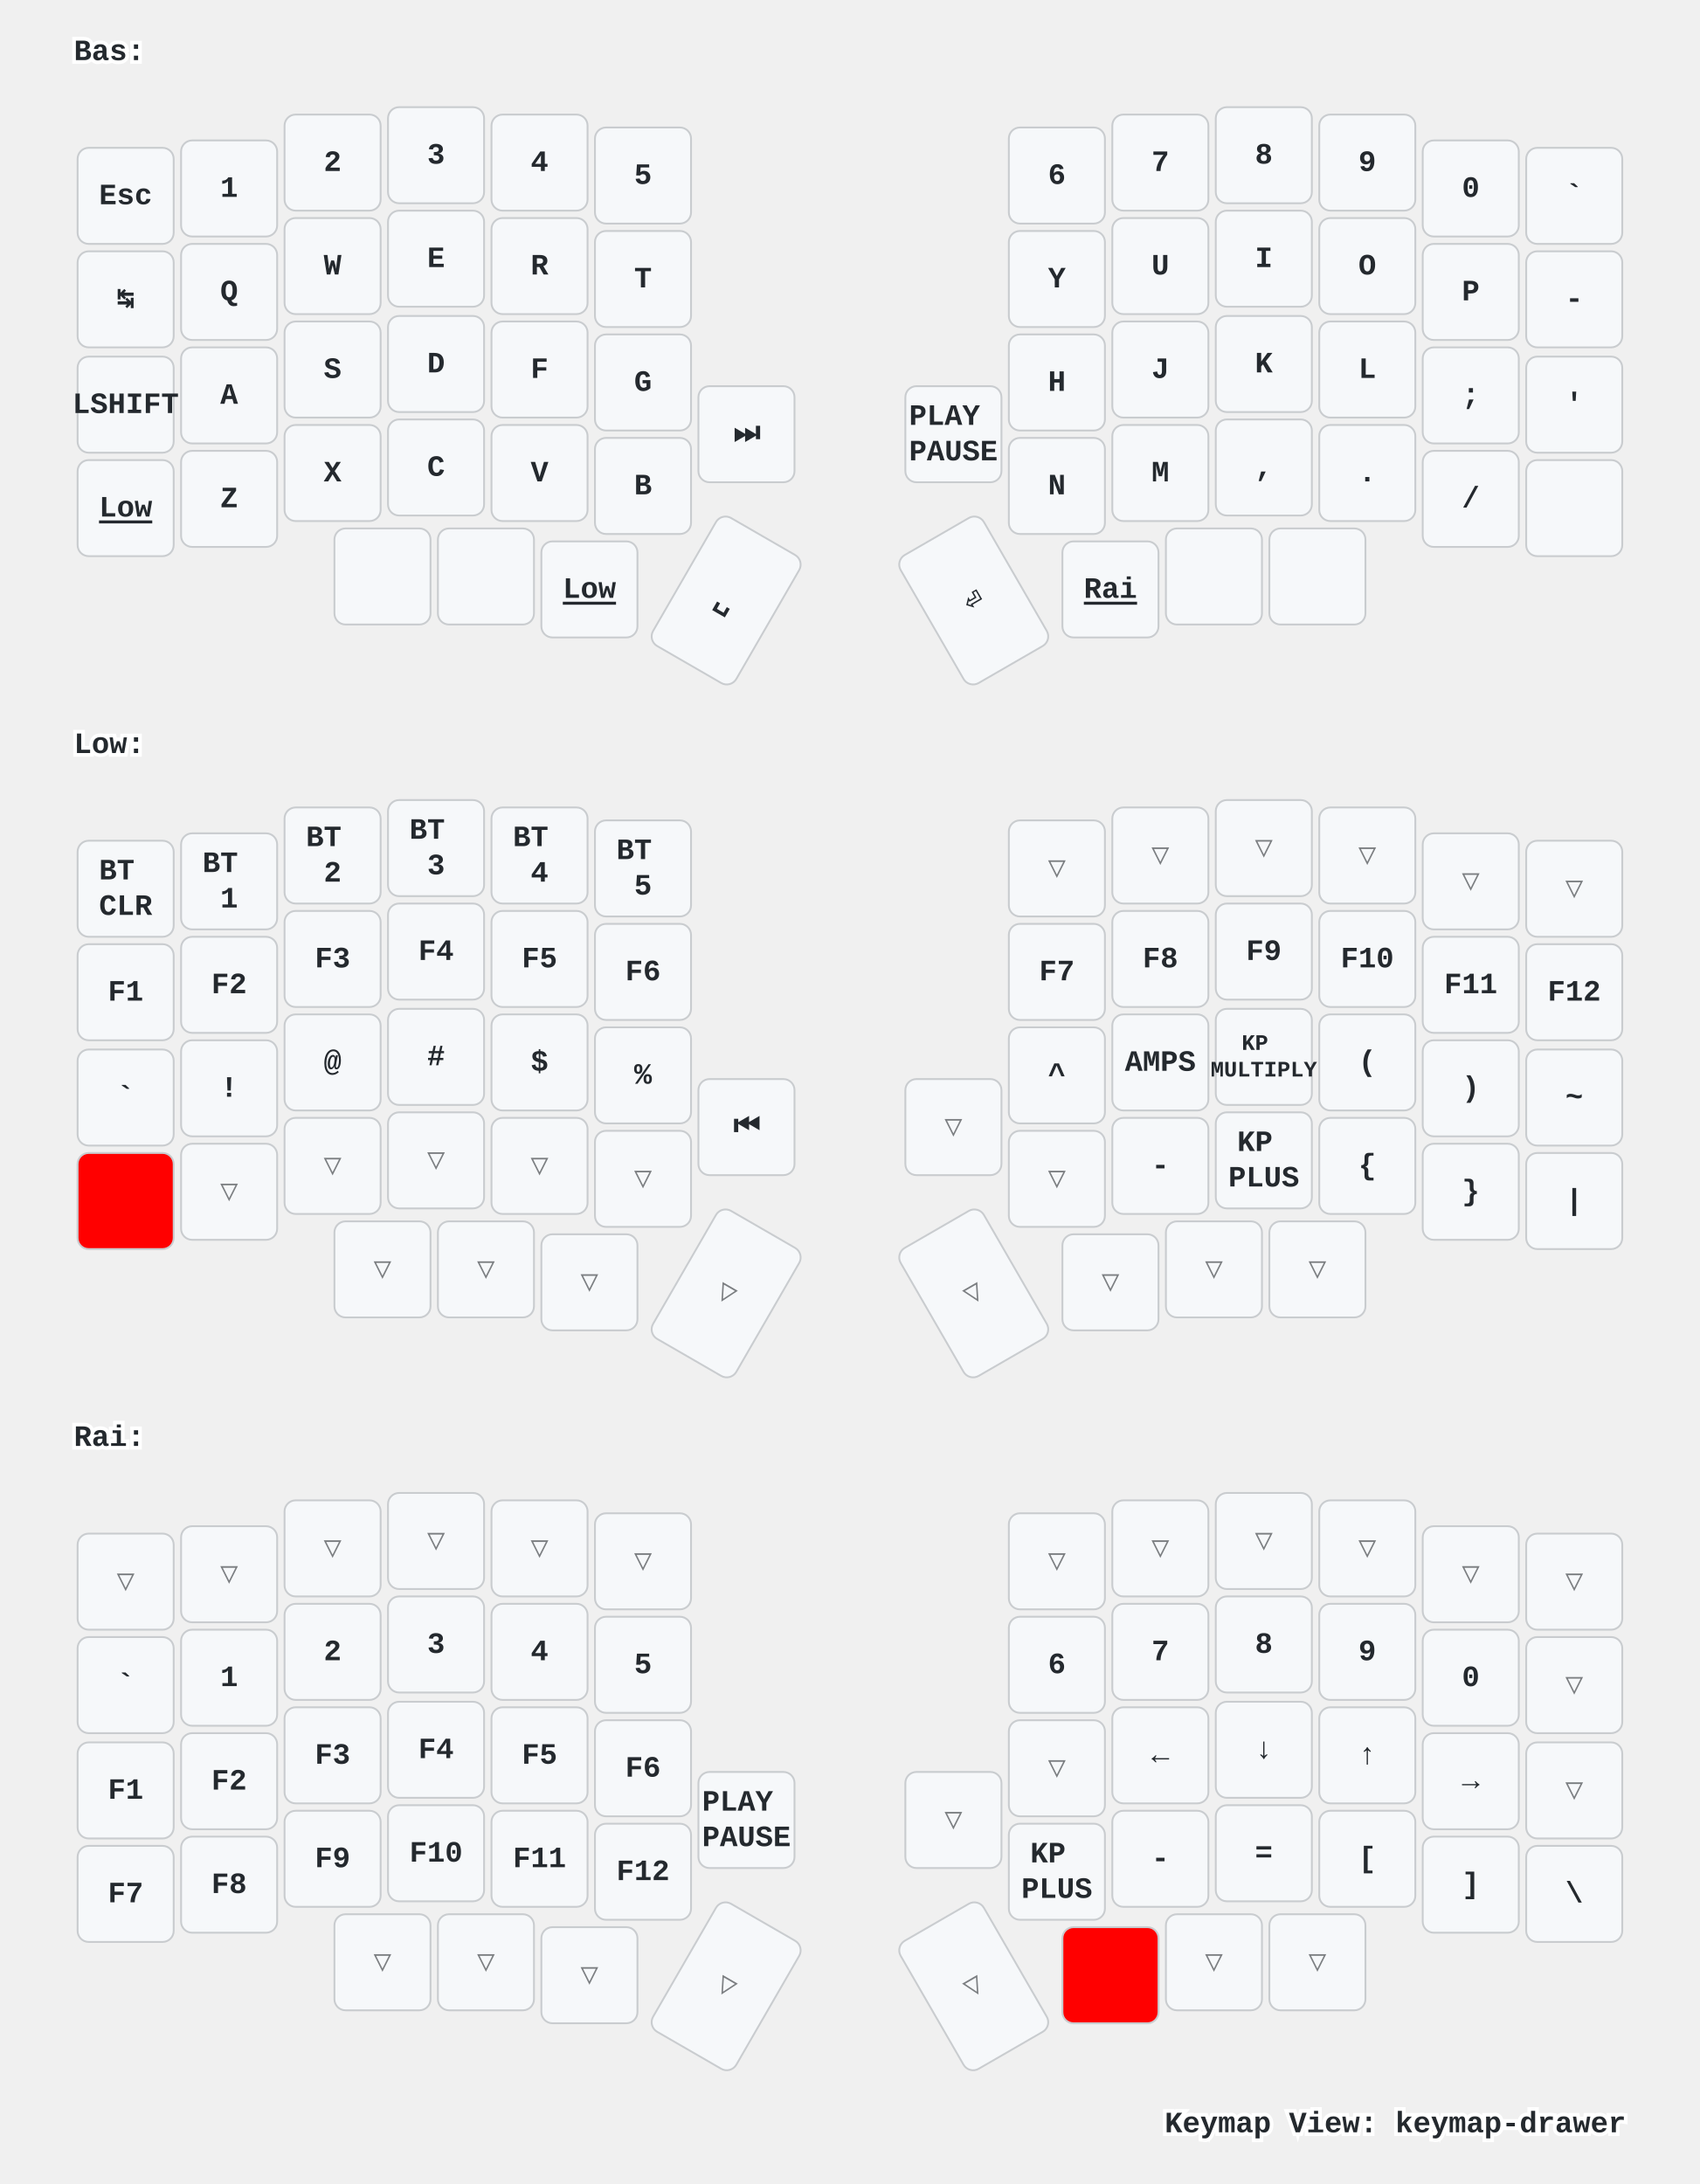
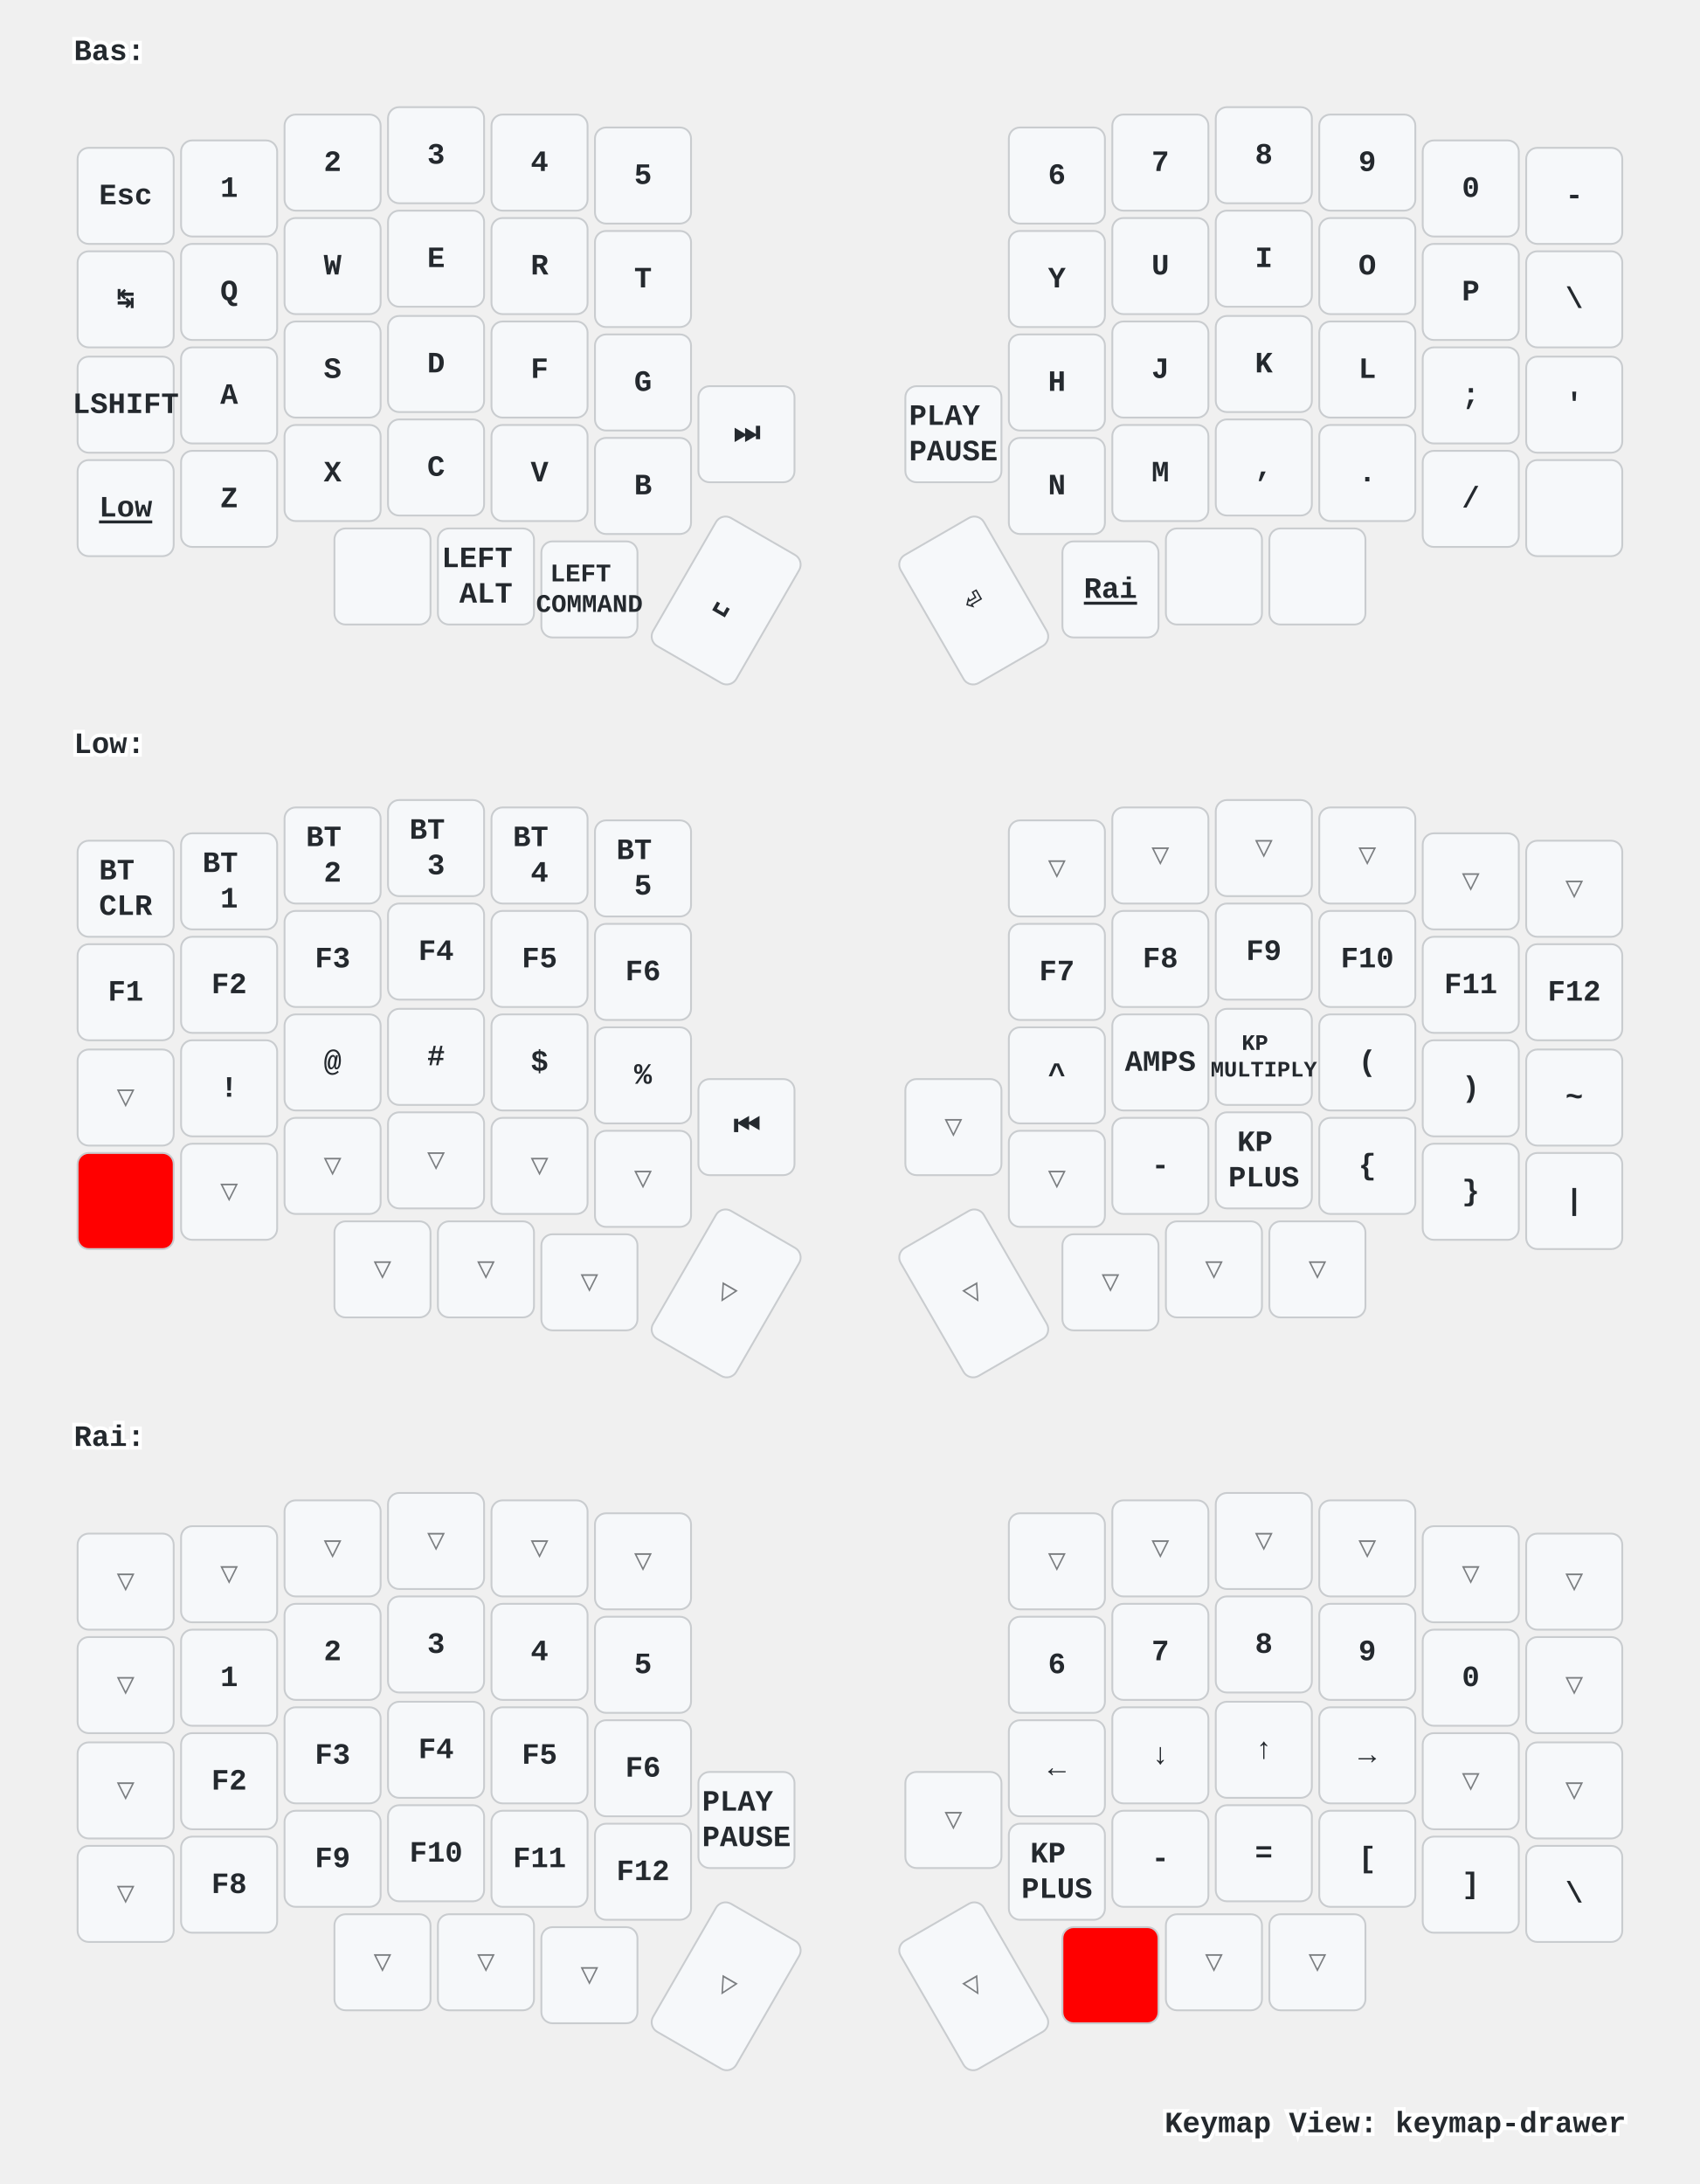
<svg xmlns="http://www.w3.org/2000/svg" xmlns:xlink="http://www.w3.org/1999/xlink" width="920" height="1182" viewBox="0 0 920 1182" class="keymap">
  <defs>/* start glyphs */
- <svg id="mdi:apple-keyboard-command">
-       <svg id="mdi-apple-keyboard-command" viewBox="0 0 24 24">
-         <path d="M6,2A4,4 0 0,1 10,6V8H14V6A4,4 0 0,1 18,2A4,4 0 0,1 22,6A4,4 0 0,1 18,10H16V14H18A4,4 0 0,1 22,18A4,4 0 0,1 18,22A4,4 0 0,1 14,18V16H10V18A4,4 0 0,1 6,22A4,4 0 0,1 2,18A4,4 0 0,1 6,14H8V10H6A4,4 0 0,1 2,6A4,4 0 0,1 6,2M16,18A2,2 0 0,0 18,20A2,2 0 0,0 20,18A2,2 0 0,0 18,16H16V18M14,10H10V14H14V10M6,16A2,2 0 0,0 4,18A2,2 0 0,0 6,20A2,2 0 0,0 8,18V16H6M8,6A2,2 0 0,0 6,4A2,2 0 0,0 4,6A2,2 0 0,0 6,8H8V6M18,8A2,2 0 0,0 20,6A2,2 0 0,0 18,4A2,2 0 0,0 16,6V8H18Z" />
-       </svg>
-     </svg>
-     <svg id="mdi:apple-keyboard-option">
-       <svg id="mdi-apple-keyboard-option" viewBox="0 0 24 24">
-         <path d="M3,4H9.11L16.15,18H21V20H14.88L7.84,6H3V4M14,4H21V6H14V4Z" />
+ <svg id="mdi:apple-keyboard-control">
+       <svg id="mdi-apple-keyboard-control" viewBox="0 0 24 24">
+         <path d="M19.78,11.78L18.36,13.19L12,6.83L5.64,13.19L4.22,11.78L12,4L19.78,11.78Z" />
      </svg>
    </svg>
    <svg id="mdi:apple-keyboard-shift">
      <svg id="mdi-apple-keyboard-shift" viewBox="0 0 24 24">
        <path d="M15,18V12H17.17L12,6.83L6.83,12H9V18H15M12,4L22,14H17V20H7V14H2L12,4Z" />
      </svg>
    </svg>
    <svg id="mdi:backspace-outline">
      <svg id="mdi-backspace-outline" viewBox="0 0 24 24">
        <path d="M19,15.59L17.59,17L14,13.41L10.41,17L9,15.59L12.59,12L9,8.41L10.41,7L14,10.59L17.59,7L19,8.41L15.41,12L19,15.59M22,3A2,2 0 0,1 24,5V19A2,2 0 0,1 22,21H7C6.31,21 5.77,20.64 5.41,20.11L0,12L5.41,3.88C5.77,3.35 6.31,3 7,3H22M22,5H7L2.28,12L7,19H22V5Z" />
      </svg>
    </svg>
  </defs>/* end glyphs */
<style>/* inherit to force styles through use tags */
svg path {
    fill: inherit;
}

/* font and background color specifications */
svg.keymap {
    font-family: SFMono-Regular,Consolas,Liberation Mono,Menlo,monospace;
    font-size: 14px;
    font-kerning: normal;
    text-rendering: optimizeLegibility;
    fill: #24292e;
}

/* default key styling */
rect.key {
    fill: #f6f8fa;
}

rect.key, rect.combo {
    stroke: #c9cccf;
    stroke-width: 1;
}

/* default key side styling, only used is draw_key_sides is set */
rect.side {
    filter: brightness(90%);
}

/* color accent for combo boxes */
rect.combo, rect.combo-separate {
    fill: #cdf;
}

/* color accent for held keys */
rect.held, rect.combo.held {
    fill: #fdd;
}

/* color accent for ghost (optional) keys */
rect.ghost, rect.combo.ghost {
    stroke-dasharray: 4, 4;
    stroke-width: 2;
}

text {
    text-anchor: middle;
    dominant-baseline: middle;
}

/* styling for layer labels */
text.label {
    font-weight: bold;
    text-anchor: start;
    stroke: white;
    stroke-width: 4;
    paint-order: stroke;
}

/* styling for optional footer */
text.footer {
    text-anchor: end;
    dominant-baseline: auto;
    stroke: white;
    stroke-width: 4;
    paint-order: stroke;
}

/* styling for combo tap, and key non-tap label text */
text.combo, text.hold, text.shifted, text.left, text.right {
    font-size: 11px;
}

text.hold {
    text-anchor: middle;
    dominant-baseline: auto;
}

text.shifted {
    text-anchor: middle;
    dominant-baseline: hanging;
}

text.left {
    text-anchor: start;
}

text.right {
    text-anchor: end;
}

text.layer-activator {
    text-decoration: underline;
}

/* styling for hold/shifted label text in combo box */
text.combo.hold, text.combo.shifted, text.combo.left, text.combo.right {
    font-size: 8px;
}

/* lighter symbol for transparent keys */
text.trans {
    fill: #7b7e81;
}

/* styling for combo dendrons */
path.combo {
    stroke-width: 1;
    stroke: gray;
    fill: none;
}

/* Start Tabler Icons Cleanup */
/* cannot use height/width with glyphs */
.icon-tabler &gt; path {
    fill: inherit;
    stroke: inherit;
    stroke-width: 2;
}
/* hide tabler's default box */
.icon-tabler &gt; path[stroke="none"][fill="none"] {
    visibility: hidden;
}
/* End Tabler Icons Cleanup */

/* For default sytles, see https://github.com/caksoylar/keymap-drawer/blob/main/keymap_drawer/config.py#L85 */

svg.keymap {
  font-family: Ubuntu Mono, Inconsolata, Consolas, Liberation Mono, Menlo, monospace;
  font-size: 16px;
  font-weight: bold;
  text-rendering: optimizeLegibility;
}

/* Color accent for held keys
red = #f00
green = #0f0
blue = #00f
yellow = #ff0
cyan = #0ff
magenta = #f0f
white = #fff
black = #000
grey = #888
light grey = #ccc
#ffc
*/
rect.held, rect.combo.held {
    fill: #f00;
}

/* Technique borrowed and extended from https://github.com/englmaxi/zmk-config/blob/master/keymap-drawer/config.yaml */
.sym_sub_text.tap {
  translate: -5px 2px;
  font-size: 20px;
}
.sym_sub_text.shifted {
  translate: 10px 13px;
  font-size: 10px;
  opacity: 1.0;
}
.combo.sym_sub_text.tap {
  translate: -1px 1px;
}
.combo.sym_sub_text.shifted {
  translate: 7px 5px;
  font-size: 10px;
  opacity: 1.0;
}

/* Toggle */
.toggle.shifted {
  translate: -10px 12px;
}

.toggle.hold {
  translate: 13px -23px;
}

/* Variant for tap-dances */
.tap_dance.tap {
  translate: -7px 0px;
  font-size: 12px;
}
.tap_dance.shifted {
  translate: 7px 17px;
  font-size: 12px;
  opacity: 1.0;
}

/* Variant for symbol next to symbol */
.sym_by_sym.tap {
  translate: -6px 0px;
}
.sym_by_sym.shifted {
  translate: 10px 12px;
  opacity: 1.0;
}

.combo.sym_by_sym.tap {
  translate: -35px 0px;
}
.combo.sym_by_sym.shifted {
  translate: 35px 20px;
  opacity: 1.0;
}

.combo.sym_by_sym.hold {
  visibility: hidden;
}

/* hide hold box for combo sym_by_sym */
.combo.sym_by_sym.hold &gt; path[stroke="none"][fill="none"] {
  visibility: hidden;
}
</style>
  <g transform="translate(40, 0)" class="layer-Bas">
    <text x="0" y="28" class="label" id="Bas">Bas:</text>
    <g transform="translate(0, 56)">
      <g transform="translate(28, 50)" class="key keypos-0">
        <rect rx="6" ry="6" x="-26" y="-26" width="52" height="52" class="key" />
        <text x="0" y="0" class="key tap">Esc</text>
      </g>
      <g transform="translate(84, 46)" class="key keypos-1">
        <rect rx="6" ry="6" x="-26" y="-26" width="52" height="52" class="key" />
        <text x="0" y="0" class="key tap">1</text>
      </g>
      <g transform="translate(140, 32)" class="key keypos-2">
        <rect rx="6" ry="6" x="-26" y="-26" width="52" height="52" class="key" />
        <text x="0" y="0" class="key tap">2</text>
      </g>
      <g transform="translate(196, 28)" class="key keypos-3">
        <rect rx="6" ry="6" x="-26" y="-26" width="52" height="52" class="key" />
        <text x="0" y="0" class="key tap">3</text>
      </g>
      <g transform="translate(252, 32)" class="key keypos-4">
        <rect rx="6" ry="6" x="-26" y="-26" width="52" height="52" class="key" />
        <text x="0" y="0" class="key tap">4</text>
      </g>
      <g transform="translate(308, 39)" class="key keypos-5">
        <rect rx="6" ry="6" x="-26" y="-26" width="52" height="52" class="key" />
        <text x="0" y="0" class="key tap">5</text>
      </g>
      <g transform="translate(532, 39)" class="key keypos-6">
        <rect rx="6" ry="6" x="-26" y="-26" width="52" height="52" class="key" />
        <text x="0" y="0" class="key tap">6</text>
      </g>
      <g transform="translate(588, 32)" class="key keypos-7">
        <rect rx="6" ry="6" x="-26" y="-26" width="52" height="52" class="key" />
        <text x="0" y="0" class="key tap">7</text>
      </g>
      <g transform="translate(644, 28)" class="key keypos-8">
        <rect rx="6" ry="6" x="-26" y="-26" width="52" height="52" class="key" />
        <text x="0" y="0" class="key tap">8</text>
      </g>
      <g transform="translate(700, 32)" class="key keypos-9">
        <rect rx="6" ry="6" x="-26" y="-26" width="52" height="52" class="key" />
        <text x="0" y="0" class="key tap">9</text>
      </g>
      <g transform="translate(756, 46)" class="key keypos-10">
        <rect rx="6" ry="6" x="-26" y="-26" width="52" height="52" class="key" />
        <text x="0" y="0" class="key tap">0</text>
      </g>
      <g transform="translate(812, 50)" class="key keypos-11">
        <rect rx="6" ry="6" x="-26" y="-26" width="52" height="52" class="key" />
-         <text x="0" y="0" class="key tap">`</text>
+         <text x="0" y="0" class="key tap">-</text>
      </g>
      <g transform="translate(28, 106)" class="key keypos-12">
        <rect rx="6" ry="6" x="-26" y="-26" width="52" height="52" class="key" />
        <text x="0" y="0" class="key tap">↹</text>
      </g>
      <g transform="translate(84, 102)" class="key keypos-13">
        <rect rx="6" ry="6" x="-26" y="-26" width="52" height="52" class="key" />
        <text x="0" y="0" class="key tap">Q</text>
      </g>
      <g transform="translate(140, 88)" class="key keypos-14">
        <rect rx="6" ry="6" x="-26" y="-26" width="52" height="52" class="key" />
        <text x="0" y="0" class="key tap">W</text>
      </g>
      <g transform="translate(196, 84)" class="key keypos-15">
        <rect rx="6" ry="6" x="-26" y="-26" width="52" height="52" class="key" />
        <text x="0" y="0" class="key tap">E</text>
      </g>
      <g transform="translate(252, 88)" class="key keypos-16">
        <rect rx="6" ry="6" x="-26" y="-26" width="52" height="52" class="key" />
        <text x="0" y="0" class="key tap">R</text>
      </g>
      <g transform="translate(308, 95)" class="key keypos-17">
        <rect rx="6" ry="6" x="-26" y="-26" width="52" height="52" class="key" />
        <text x="0" y="0" class="key tap">T</text>
      </g>
      <g transform="translate(532, 95)" class="key keypos-18">
        <rect rx="6" ry="6" x="-26" y="-26" width="52" height="52" class="key" />
        <text x="0" y="0" class="key tap">Y</text>
      </g>
      <g transform="translate(588, 88)" class="key keypos-19">
        <rect rx="6" ry="6" x="-26" y="-26" width="52" height="52" class="key" />
        <text x="0" y="0" class="key tap">U</text>
      </g>
      <g transform="translate(644, 84)" class="key keypos-20">
        <rect rx="6" ry="6" x="-26" y="-26" width="52" height="52" class="key" />
        <text x="0" y="0" class="key tap">I</text>
      </g>
      <g transform="translate(700, 88)" class="key keypos-21">
        <rect rx="6" ry="6" x="-26" y="-26" width="52" height="52" class="key" />
        <text x="0" y="0" class="key tap">O</text>
      </g>
      <g transform="translate(756, 102)" class="key keypos-22">
        <rect rx="6" ry="6" x="-26" y="-26" width="52" height="52" class="key" />
        <text x="0" y="0" class="key tap">P</text>
      </g>
      <g transform="translate(812, 106)" class="key keypos-23">
        <rect rx="6" ry="6" x="-26" y="-26" width="52" height="52" class="key" />
-         <text x="0" y="0" class="key tap">-</text>
+         <text x="0" y="0" class="key tap">\</text>
      </g>
      <g transform="translate(28, 163)" class="key keypos-24">
        <rect rx="6" ry="6" x="-26" y="-26" width="52" height="52" class="key" />
        <text x="0" y="0" class="key tap">LSHIFT</text>
      </g>
      <g transform="translate(84, 158)" class="key keypos-25">
        <rect rx="6" ry="6" x="-26" y="-26" width="52" height="52" class="key" />
        <text x="0" y="0" class="key tap">A</text>
      </g>
      <g transform="translate(140, 144)" class="key keypos-26">
        <rect rx="6" ry="6" x="-26" y="-26" width="52" height="52" class="key" />
        <text x="0" y="0" class="key tap">S</text>
      </g>
      <g transform="translate(196, 141)" class="key keypos-27">
        <rect rx="6" ry="6" x="-26" y="-26" width="52" height="52" class="key" />
        <text x="0" y="0" class="key tap">D</text>
      </g>
      <g transform="translate(252, 144)" class="key keypos-28">
        <rect rx="6" ry="6" x="-26" y="-26" width="52" height="52" class="key" />
        <text x="0" y="0" class="key tap">F</text>
      </g>
      <g transform="translate(308, 151)" class="key keypos-29">
        <rect rx="6" ry="6" x="-26" y="-26" width="52" height="52" class="key" />
        <text x="0" y="0" class="key tap">G</text>
      </g>
      <g transform="translate(532, 151)" class="key keypos-30">
        <rect rx="6" ry="6" x="-26" y="-26" width="52" height="52" class="key" />
        <text x="0" y="0" class="key tap">H</text>
      </g>
      <g transform="translate(588, 144)" class="key keypos-31">
        <rect rx="6" ry="6" x="-26" y="-26" width="52" height="52" class="key" />
        <text x="0" y="0" class="key tap">J</text>
      </g>
      <g transform="translate(644, 141)" class="key keypos-32">
        <rect rx="6" ry="6" x="-26" y="-26" width="52" height="52" class="key" />
        <text x="0" y="0" class="key tap">K</text>
      </g>
      <g transform="translate(700, 144)" class="key keypos-33">
        <rect rx="6" ry="6" x="-26" y="-26" width="52" height="52" class="key" />
        <text x="0" y="0" class="key tap">L</text>
      </g>
      <g transform="translate(756, 158)" class="key keypos-34">
        <rect rx="6" ry="6" x="-26" y="-26" width="52" height="52" class="key" />
        <text x="0" y="0" class="key tap">;</text>
      </g>
      <g transform="translate(812, 163)" class="key keypos-35">
        <rect rx="6" ry="6" x="-26" y="-26" width="52" height="52" class="key" />
        <text x="0" y="0" class="key tap">'</text>
      </g>
      <g transform="translate(28, 219)" class="key keypos-36">
        <rect rx="6" ry="6" x="-26" y="-26" width="52" height="52" class="key" />
        <a href="#Low">
          <text x="0" y="0" class="key tap layer-activator">Low</text>
        </a>
      </g>
      <g transform="translate(84, 214)" class="key keypos-37">
        <rect rx="6" ry="6" x="-26" y="-26" width="52" height="52" class="key" />
        <text x="0" y="0" class="key tap">Z</text>
      </g>
      <g transform="translate(140, 200)" class="key keypos-38">
        <rect rx="6" ry="6" x="-26" y="-26" width="52" height="52" class="key" />
        <text x="0" y="0" class="key tap">X</text>
      </g>
      <g transform="translate(196, 197)" class="key keypos-39">
        <rect rx="6" ry="6" x="-26" y="-26" width="52" height="52" class="key" />
        <text x="0" y="0" class="key tap">C</text>
      </g>
      <g transform="translate(252, 200)" class="key keypos-40">
        <rect rx="6" ry="6" x="-26" y="-26" width="52" height="52" class="key" />
        <text x="0" y="0" class="key tap">V</text>
      </g>
      <g transform="translate(308, 207)" class="key keypos-41">
        <rect rx="6" ry="6" x="-26" y="-26" width="52" height="52" class="key" />
        <text x="0" y="0" class="key tap">B</text>
      </g>
      <g transform="translate(364, 179)" class="key keypos-42">
        <rect rx="6" ry="6" x="-26" y="-26" width="52" height="52" class="key" />
        <text x="0" y="0" class="key tap">⏭️</text>
      </g>
      <g transform="translate(476, 179)" class="key keypos-43">
        <rect rx="6" ry="6" x="-26" y="-26" width="52" height="52" class="key" />
        <text x="0" y="0" class="key tap">
          <tspan x="0" dy="-0.6em">PLAY</tspan>
          <tspan x="0" dy="1.2em">PAUSE</tspan>
        </text>
      </g>
      <g transform="translate(532, 207)" class="key keypos-44">
        <rect rx="6" ry="6" x="-26" y="-26" width="52" height="52" class="key" />
        <text x="0" y="0" class="key tap">N</text>
      </g>
      <g transform="translate(588, 200)" class="key keypos-45">
        <rect rx="6" ry="6" x="-26" y="-26" width="52" height="52" class="key" />
        <text x="0" y="0" class="key tap">M</text>
      </g>
      <g transform="translate(644, 197)" class="key keypos-46">
        <rect rx="6" ry="6" x="-26" y="-26" width="52" height="52" class="key" />
        <text x="0" y="0" class="key tap">,</text>
      </g>
      <g transform="translate(700, 200)" class="key keypos-47">
        <rect rx="6" ry="6" x="-26" y="-26" width="52" height="52" class="key" />
        <text x="0" y="0" class="key tap">.</text>
      </g>
      <g transform="translate(756, 214)" class="key keypos-48">
        <rect rx="6" ry="6" x="-26" y="-26" width="52" height="52" class="key" />
        <text x="0" y="0" class="key tap">/</text>
      </g>
      <g transform="translate(812, 219)" class="key keypos-49">
        <rect rx="6" ry="6" x="-26" y="-26" width="52" height="52" class="key" />
        <use href="#mdi:apple-keyboard-shift" xlink:href="#mdi:apple-keyboard-shift" x="-9" y="-9" height="18" width="18.0" class="key tap glyph mdi:apple-keyboard-shift" />
      </g>
      <g transform="translate(167, 256)" class="key keypos-50">
        <rect rx="6" ry="6" x="-26" y="-26" width="52" height="52" class="key" />
-         <use href="#mdi:apple-keyboard-option" xlink:href="#mdi:apple-keyboard-option" x="-9" y="-9" height="18" width="18.0" class="key tap glyph mdi:apple-keyboard-option" />
+         <use href="#mdi:apple-keyboard-control" xlink:href="#mdi:apple-keyboard-control" x="-9" y="-9" height="18" width="18.0" class="key tap glyph mdi:apple-keyboard-control" />
      </g>
      <g transform="translate(223, 256)" class="key keypos-51">
        <rect rx="6" ry="6" x="-26" y="-26" width="52" height="52" class="key" />
-         <use href="#mdi:apple-keyboard-command" xlink:href="#mdi:apple-keyboard-command" x="-9" y="-9" height="18" width="18.0" class="key tap glyph mdi:apple-keyboard-command" />
+         <text x="0" y="0" class="key tap">
+           <tspan x="0" dy="-0.6em">LEFT</tspan>
+           <tspan x="0" dy="1.2em">ALT</tspan>
+         </text>
      </g>
      <g transform="translate(279, 263)" class="key keypos-52">
        <rect rx="6" ry="6" x="-26" y="-26" width="52" height="52" class="key" />
-         <a href="#Low">
-           <text x="0" y="0" class="key tap layer-activator">Low</text>
-         </a>
+         <text x="0" y="0" class="key tap">
+           <tspan x="0" dy="-0.6em" style="font-size: 86%">LEFT</tspan>
+           <tspan x="0" dy="1.2em" style="font-size: 86%">COMMAND</tspan>
+         </text>
      </g>
      <g transform="translate(353, 269) rotate(30.0)" class="key keypos-53">
        <rect rx="6" ry="6" x="-26" y="-40" width="52" height="80" class="key" />
        <text x="0" y="0" class="key tap">␣</text>
      </g>
      <g transform="translate(487, 269) rotate(-30.0)" class="key keypos-54">
        <rect rx="6" ry="6" x="-26" y="-40" width="52" height="80" class="key" />
        <text x="0" y="0" class="key tap">⏎</text>
      </g>
      <g transform="translate(561, 263)" class="key keypos-55">
        <rect rx="6" ry="6" x="-26" y="-26" width="52" height="52" class="key" />
        <a href="#Rai">
          <text x="0" y="0" class="key tap layer-activator">Rai</text>
        </a>
      </g>
      <g transform="translate(617, 256)" class="key keypos-56">
        <rect rx="6" ry="6" x="-26" y="-26" width="52" height="52" class="key" />
        <use href="#mdi:backspace-outline" xlink:href="#mdi:backspace-outline" x="-9" y="-9" height="18" width="18.0" class="key tap glyph mdi:backspace-outline" />
      </g>
      <g transform="translate(673, 256)" class="key keypos-57">
        <rect rx="6" ry="6" x="-26" y="-26" width="52" height="52" class="key" />
-         <use href="#mdi:apple-keyboard-command" xlink:href="#mdi:apple-keyboard-command" x="-9" y="-9" height="18" width="18.0" class="key tap glyph mdi:apple-keyboard-command" />
+         <use href="#mdi:apple-keyboard-control" xlink:href="#mdi:apple-keyboard-control" x="-9" y="-9" height="18" width="18.0" class="key tap glyph mdi:apple-keyboard-control" />
      </g>
    </g>
  </g>
  <g transform="translate(40, 375)" class="layer-Low">
    <text x="0" y="28" class="label" id="Low">Low:</text>
    <g transform="translate(0, 56)">
      <g transform="translate(28, 50)" class="key keypos-0">
        <rect rx="6" ry="6" x="-26" y="-26" width="52" height="52" class="key" />
        <text x="0" y="0" class="key tap">
          <tspan x="0" dy="-0.6em">BT</tspan>
          <tspan x="0" dy="1.2em">CLR</tspan>
        </text>
      </g>
      <g transform="translate(84, 46)" class="key keypos-1">
        <rect rx="6" ry="6" x="-26" y="-26" width="52" height="52" class="key" />
        <text x="0" y="0" class="key tap">
          <tspan x="0" dy="-0.6em">BT</tspan>
          <tspan x="0" dy="1.2em">1</tspan>
        </text>
      </g>
      <g transform="translate(140, 32)" class="key keypos-2">
        <rect rx="6" ry="6" x="-26" y="-26" width="52" height="52" class="key" />
        <text x="0" y="0" class="key tap">
          <tspan x="0" dy="-0.6em">BT</tspan>
          <tspan x="0" dy="1.2em">2</tspan>
        </text>
      </g>
      <g transform="translate(196, 28)" class="key keypos-3">
        <rect rx="6" ry="6" x="-26" y="-26" width="52" height="52" class="key" />
        <text x="0" y="0" class="key tap">
          <tspan x="0" dy="-0.6em">BT</tspan>
          <tspan x="0" dy="1.2em">3</tspan>
        </text>
      </g>
      <g transform="translate(252, 32)" class="key keypos-4">
        <rect rx="6" ry="6" x="-26" y="-26" width="52" height="52" class="key" />
        <text x="0" y="0" class="key tap">
          <tspan x="0" dy="-0.6em">BT</tspan>
          <tspan x="0" dy="1.2em">4</tspan>
        </text>
      </g>
      <g transform="translate(308, 39)" class="key keypos-5">
        <rect rx="6" ry="6" x="-26" y="-26" width="52" height="52" class="key" />
        <text x="0" y="0" class="key tap">
          <tspan x="0" dy="-0.6em">BT</tspan>
          <tspan x="0" dy="1.2em">5</tspan>
        </text>
      </g>
      <g transform="translate(532, 39)" class="key trans keypos-6">
        <rect rx="6" ry="6" x="-26" y="-26" width="52" height="52" class="key trans" />
        <text x="0" y="0" class="key trans tap">▽</text>
      </g>
      <g transform="translate(588, 32)" class="key trans keypos-7">
        <rect rx="6" ry="6" x="-26" y="-26" width="52" height="52" class="key trans" />
        <text x="0" y="0" class="key trans tap">▽</text>
      </g>
      <g transform="translate(644, 28)" class="key trans keypos-8">
        <rect rx="6" ry="6" x="-26" y="-26" width="52" height="52" class="key trans" />
        <text x="0" y="0" class="key trans tap">▽</text>
      </g>
      <g transform="translate(700, 32)" class="key trans keypos-9">
        <rect rx="6" ry="6" x="-26" y="-26" width="52" height="52" class="key trans" />
        <text x="0" y="0" class="key trans tap">▽</text>
      </g>
      <g transform="translate(756, 46)" class="key trans keypos-10">
        <rect rx="6" ry="6" x="-26" y="-26" width="52" height="52" class="key trans" />
        <text x="0" y="0" class="key trans tap">▽</text>
      </g>
      <g transform="translate(812, 50)" class="key trans keypos-11">
        <rect rx="6" ry="6" x="-26" y="-26" width="52" height="52" class="key trans" />
        <text x="0" y="0" class="key trans tap">▽</text>
      </g>
      <g transform="translate(28, 106)" class="key keypos-12">
        <rect rx="6" ry="6" x="-26" y="-26" width="52" height="52" class="key" />
        <text x="0" y="0" class="key tap">F1</text>
      </g>
      <g transform="translate(84, 102)" class="key keypos-13">
        <rect rx="6" ry="6" x="-26" y="-26" width="52" height="52" class="key" />
        <text x="0" y="0" class="key tap">F2</text>
      </g>
      <g transform="translate(140, 88)" class="key keypos-14">
        <rect rx="6" ry="6" x="-26" y="-26" width="52" height="52" class="key" />
        <text x="0" y="0" class="key tap">F3</text>
      </g>
      <g transform="translate(196, 84)" class="key keypos-15">
        <rect rx="6" ry="6" x="-26" y="-26" width="52" height="52" class="key" />
        <text x="0" y="0" class="key tap">F4</text>
      </g>
      <g transform="translate(252, 88)" class="key keypos-16">
        <rect rx="6" ry="6" x="-26" y="-26" width="52" height="52" class="key" />
        <text x="0" y="0" class="key tap">F5</text>
      </g>
      <g transform="translate(308, 95)" class="key keypos-17">
        <rect rx="6" ry="6" x="-26" y="-26" width="52" height="52" class="key" />
        <text x="0" y="0" class="key tap">F6</text>
      </g>
      <g transform="translate(532, 95)" class="key keypos-18">
        <rect rx="6" ry="6" x="-26" y="-26" width="52" height="52" class="key" />
        <text x="0" y="0" class="key tap">F7</text>
      </g>
      <g transform="translate(588, 88)" class="key keypos-19">
        <rect rx="6" ry="6" x="-26" y="-26" width="52" height="52" class="key" />
        <text x="0" y="0" class="key tap">F8</text>
      </g>
      <g transform="translate(644, 84)" class="key keypos-20">
        <rect rx="6" ry="6" x="-26" y="-26" width="52" height="52" class="key" />
        <text x="0" y="0" class="key tap">F9</text>
      </g>
      <g transform="translate(700, 88)" class="key keypos-21">
        <rect rx="6" ry="6" x="-26" y="-26" width="52" height="52" class="key" />
        <text x="0" y="0" class="key tap">F10</text>
      </g>
      <g transform="translate(756, 102)" class="key keypos-22">
        <rect rx="6" ry="6" x="-26" y="-26" width="52" height="52" class="key" />
        <text x="0" y="0" class="key tap">F11</text>
      </g>
      <g transform="translate(812, 106)" class="key keypos-23">
        <rect rx="6" ry="6" x="-26" y="-26" width="52" height="52" class="key" />
        <text x="0" y="0" class="key tap">F12</text>
      </g>
-       <g transform="translate(28, 163)" class="key keypos-24">
-         <rect rx="6" ry="6" x="-26" y="-26" width="52" height="52" class="key" />
-         <text x="0" y="0" class="key tap">`</text>
+       <g transform="translate(28, 163)" class="key trans keypos-24">
+         <rect rx="6" ry="6" x="-26" y="-26" width="52" height="52" class="key trans" />
+         <text x="0" y="0" class="key trans tap">▽</text>
      </g>
      <g transform="translate(84, 158)" class="key keypos-25">
        <rect rx="6" ry="6" x="-26" y="-26" width="52" height="52" class="key" />
        <text x="0" y="0" class="key tap">!</text>
      </g>
      <g transform="translate(140, 144)" class="key keypos-26">
        <rect rx="6" ry="6" x="-26" y="-26" width="52" height="52" class="key" />
        <text x="0" y="0" class="key tap">@</text>
      </g>
      <g transform="translate(196, 141)" class="key keypos-27">
        <rect rx="6" ry="6" x="-26" y="-26" width="52" height="52" class="key" />
        <text x="0" y="0" class="key tap">#</text>
      </g>
      <g transform="translate(252, 144)" class="key keypos-28">
        <rect rx="6" ry="6" x="-26" y="-26" width="52" height="52" class="key" />
        <text x="0" y="0" class="key tap">$</text>
      </g>
      <g transform="translate(308, 151)" class="key keypos-29">
        <rect rx="6" ry="6" x="-26" y="-26" width="52" height="52" class="key" />
        <text x="0" y="0" class="key tap">%</text>
      </g>
      <g transform="translate(532, 151)" class="key keypos-30">
        <rect rx="6" ry="6" x="-26" y="-26" width="52" height="52" class="key" />
        <text x="0" y="0" class="key tap">^</text>
      </g>
      <g transform="translate(588, 144)" class="key keypos-31">
        <rect rx="6" ry="6" x="-26" y="-26" width="52" height="52" class="key" />
        <text x="0" y="0" class="key tap">AMPS</text>
      </g>
      <g transform="translate(644, 141)" class="key keypos-32">
        <rect rx="6" ry="6" x="-26" y="-26" width="52" height="52" class="key" />
        <text x="0" y="0" class="key tap">
          <tspan x="0" dy="-0.6em" style="font-size: 75%">KP</tspan>
          <tspan x="0" dy="1.2em" style="font-size: 75%">MULTIPLY</tspan>
        </text>
      </g>
      <g transform="translate(700, 144)" class="key keypos-33">
        <rect rx="6" ry="6" x="-26" y="-26" width="52" height="52" class="key" />
        <text x="0" y="0" class="key tap">(</text>
      </g>
      <g transform="translate(756, 158)" class="key keypos-34">
        <rect rx="6" ry="6" x="-26" y="-26" width="52" height="52" class="key" />
        <text x="0" y="0" class="key tap">)</text>
      </g>
      <g transform="translate(812, 163)" class="key keypos-35">
        <rect rx="6" ry="6" x="-26" y="-26" width="52" height="52" class="key" />
        <text x="0" y="0" class="key tap">~</text>
      </g>
      <g transform="translate(28, 219)" class="key held keypos-36">
        <rect rx="6" ry="6" x="-26" y="-26" width="52" height="52" class="key held" />
      </g>
      <g transform="translate(84, 214)" class="key trans keypos-37">
        <rect rx="6" ry="6" x="-26" y="-26" width="52" height="52" class="key trans" />
        <text x="0" y="0" class="key trans tap">▽</text>
      </g>
      <g transform="translate(140, 200)" class="key trans keypos-38">
        <rect rx="6" ry="6" x="-26" y="-26" width="52" height="52" class="key trans" />
        <text x="0" y="0" class="key trans tap">▽</text>
      </g>
      <g transform="translate(196, 197)" class="key trans keypos-39">
        <rect rx="6" ry="6" x="-26" y="-26" width="52" height="52" class="key trans" />
        <text x="0" y="0" class="key trans tap">▽</text>
      </g>
      <g transform="translate(252, 200)" class="key trans keypos-40">
        <rect rx="6" ry="6" x="-26" y="-26" width="52" height="52" class="key trans" />
        <text x="0" y="0" class="key trans tap">▽</text>
      </g>
      <g transform="translate(308, 207)" class="key trans keypos-41">
        <rect rx="6" ry="6" x="-26" y="-26" width="52" height="52" class="key trans" />
        <text x="0" y="0" class="key trans tap">▽</text>
      </g>
      <g transform="translate(364, 179)" class="key keypos-42">
        <rect rx="6" ry="6" x="-26" y="-26" width="52" height="52" class="key" />
        <text x="0" y="0" class="key tap">⏮️</text>
      </g>
      <g transform="translate(476, 179)" class="key trans keypos-43">
        <rect rx="6" ry="6" x="-26" y="-26" width="52" height="52" class="key trans" />
        <text x="0" y="0" class="key trans tap">▽</text>
      </g>
      <g transform="translate(532, 207)" class="key trans keypos-44">
        <rect rx="6" ry="6" x="-26" y="-26" width="52" height="52" class="key trans" />
        <text x="0" y="0" class="key trans tap">▽</text>
      </g>
      <g transform="translate(588, 200)" class="key keypos-45">
        <rect rx="6" ry="6" x="-26" y="-26" width="52" height="52" class="key" />
        <text x="0" y="0" class="key tap">-</text>
      </g>
      <g transform="translate(644, 197)" class="key keypos-46">
        <rect rx="6" ry="6" x="-26" y="-26" width="52" height="52" class="key" />
        <text x="0" y="0" class="key tap">
          <tspan x="0" dy="-0.6em">KP</tspan>
          <tspan x="0" dy="1.2em">PLUS</tspan>
        </text>
      </g>
      <g transform="translate(700, 200)" class="key keypos-47">
        <rect rx="6" ry="6" x="-26" y="-26" width="52" height="52" class="key" />
        <text x="0" y="0" class="key tap">{</text>
      </g>
      <g transform="translate(756, 214)" class="key keypos-48">
        <rect rx="6" ry="6" x="-26" y="-26" width="52" height="52" class="key" />
        <text x="0" y="0" class="key tap">}</text>
      </g>
      <g transform="translate(812, 219)" class="key keypos-49">
        <rect rx="6" ry="6" x="-26" y="-26" width="52" height="52" class="key" />
        <text x="0" y="0" class="key tap">|</text>
      </g>
      <g transform="translate(167, 256)" class="key trans keypos-50">
        <rect rx="6" ry="6" x="-26" y="-26" width="52" height="52" class="key trans" />
        <text x="0" y="0" class="key trans tap">▽</text>
      </g>
      <g transform="translate(223, 256)" class="key trans keypos-51">
        <rect rx="6" ry="6" x="-26" y="-26" width="52" height="52" class="key trans" />
        <text x="0" y="0" class="key trans tap">▽</text>
      </g>
      <g transform="translate(279, 263)" class="key trans keypos-52">
        <rect rx="6" ry="6" x="-26" y="-26" width="52" height="52" class="key trans" />
        <text x="0" y="0" class="key trans tap">▽</text>
      </g>
      <g transform="translate(353, 269) rotate(30.0)" class="key trans keypos-53">
        <rect rx="6" ry="6" x="-26" y="-40" width="52" height="80" class="key trans" />
        <text x="0" y="0" class="key trans tap">▽</text>
      </g>
      <g transform="translate(487, 269) rotate(-30.0)" class="key trans keypos-54">
        <rect rx="6" ry="6" x="-26" y="-40" width="52" height="80" class="key trans" />
        <text x="0" y="0" class="key trans tap">▽</text>
      </g>
      <g transform="translate(561, 263)" class="key trans keypos-55">
        <rect rx="6" ry="6" x="-26" y="-26" width="52" height="52" class="key trans" />
        <text x="0" y="0" class="key trans tap">▽</text>
      </g>
      <g transform="translate(617, 256)" class="key trans keypos-56">
        <rect rx="6" ry="6" x="-26" y="-26" width="52" height="52" class="key trans" />
        <text x="0" y="0" class="key trans tap">▽</text>
      </g>
      <g transform="translate(673, 256)" class="key trans keypos-57">
        <rect rx="6" ry="6" x="-26" y="-26" width="52" height="52" class="key trans" />
        <text x="0" y="0" class="key trans tap">▽</text>
      </g>
    </g>
  </g>
  <g transform="translate(40, 750)" class="layer-Rai">
    <text x="0" y="28" class="label" id="Rai">Rai:</text>
    <g transform="translate(0, 56)">
      <g transform="translate(28, 50)" class="key trans keypos-0">
        <rect rx="6" ry="6" x="-26" y="-26" width="52" height="52" class="key trans" />
        <text x="0" y="0" class="key trans tap">▽</text>
      </g>
      <g transform="translate(84, 46)" class="key trans keypos-1">
        <rect rx="6" ry="6" x="-26" y="-26" width="52" height="52" class="key trans" />
        <text x="0" y="0" class="key trans tap">▽</text>
      </g>
      <g transform="translate(140, 32)" class="key trans keypos-2">
        <rect rx="6" ry="6" x="-26" y="-26" width="52" height="52" class="key trans" />
        <text x="0" y="0" class="key trans tap">▽</text>
      </g>
      <g transform="translate(196, 28)" class="key trans keypos-3">
        <rect rx="6" ry="6" x="-26" y="-26" width="52" height="52" class="key trans" />
        <text x="0" y="0" class="key trans tap">▽</text>
      </g>
      <g transform="translate(252, 32)" class="key trans keypos-4">
        <rect rx="6" ry="6" x="-26" y="-26" width="52" height="52" class="key trans" />
        <text x="0" y="0" class="key trans tap">▽</text>
      </g>
      <g transform="translate(308, 39)" class="key trans keypos-5">
        <rect rx="6" ry="6" x="-26" y="-26" width="52" height="52" class="key trans" />
        <text x="0" y="0" class="key trans tap">▽</text>
      </g>
      <g transform="translate(532, 39)" class="key trans keypos-6">
        <rect rx="6" ry="6" x="-26" y="-26" width="52" height="52" class="key trans" />
        <text x="0" y="0" class="key trans tap">▽</text>
      </g>
      <g transform="translate(588, 32)" class="key trans keypos-7">
        <rect rx="6" ry="6" x="-26" y="-26" width="52" height="52" class="key trans" />
        <text x="0" y="0" class="key trans tap">▽</text>
      </g>
      <g transform="translate(644, 28)" class="key trans keypos-8">
        <rect rx="6" ry="6" x="-26" y="-26" width="52" height="52" class="key trans" />
        <text x="0" y="0" class="key trans tap">▽</text>
      </g>
      <g transform="translate(700, 32)" class="key trans keypos-9">
        <rect rx="6" ry="6" x="-26" y="-26" width="52" height="52" class="key trans" />
        <text x="0" y="0" class="key trans tap">▽</text>
      </g>
      <g transform="translate(756, 46)" class="key trans keypos-10">
        <rect rx="6" ry="6" x="-26" y="-26" width="52" height="52" class="key trans" />
        <text x="0" y="0" class="key trans tap">▽</text>
      </g>
      <g transform="translate(812, 50)" class="key trans keypos-11">
        <rect rx="6" ry="6" x="-26" y="-26" width="52" height="52" class="key trans" />
        <text x="0" y="0" class="key trans tap">▽</text>
      </g>
-       <g transform="translate(28, 106)" class="key keypos-12">
-         <rect rx="6" ry="6" x="-26" y="-26" width="52" height="52" class="key" />
-         <text x="0" y="0" class="key tap">`</text>
+       <g transform="translate(28, 106)" class="key trans keypos-12">
+         <rect rx="6" ry="6" x="-26" y="-26" width="52" height="52" class="key trans" />
+         <text x="0" y="0" class="key trans tap">▽</text>
      </g>
      <g transform="translate(84, 102)" class="key keypos-13">
        <rect rx="6" ry="6" x="-26" y="-26" width="52" height="52" class="key" />
        <text x="0" y="0" class="key tap">1</text>
      </g>
      <g transform="translate(140, 88)" class="key keypos-14">
        <rect rx="6" ry="6" x="-26" y="-26" width="52" height="52" class="key" />
        <text x="0" y="0" class="key tap">2</text>
      </g>
      <g transform="translate(196, 84)" class="key keypos-15">
        <rect rx="6" ry="6" x="-26" y="-26" width="52" height="52" class="key" />
        <text x="0" y="0" class="key tap">3</text>
      </g>
      <g transform="translate(252, 88)" class="key keypos-16">
        <rect rx="6" ry="6" x="-26" y="-26" width="52" height="52" class="key" />
        <text x="0" y="0" class="key tap">4</text>
      </g>
      <g transform="translate(308, 95)" class="key keypos-17">
        <rect rx="6" ry="6" x="-26" y="-26" width="52" height="52" class="key" />
        <text x="0" y="0" class="key tap">5</text>
      </g>
      <g transform="translate(532, 95)" class="key keypos-18">
        <rect rx="6" ry="6" x="-26" y="-26" width="52" height="52" class="key" />
        <text x="0" y="0" class="key tap">6</text>
      </g>
      <g transform="translate(588, 88)" class="key keypos-19">
        <rect rx="6" ry="6" x="-26" y="-26" width="52" height="52" class="key" />
        <text x="0" y="0" class="key tap">7</text>
      </g>
      <g transform="translate(644, 84)" class="key keypos-20">
        <rect rx="6" ry="6" x="-26" y="-26" width="52" height="52" class="key" />
        <text x="0" y="0" class="key tap">8</text>
      </g>
      <g transform="translate(700, 88)" class="key keypos-21">
        <rect rx="6" ry="6" x="-26" y="-26" width="52" height="52" class="key" />
        <text x="0" y="0" class="key tap">9</text>
      </g>
      <g transform="translate(756, 102)" class="key keypos-22">
        <rect rx="6" ry="6" x="-26" y="-26" width="52" height="52" class="key" />
        <text x="0" y="0" class="key tap">0</text>
      </g>
      <g transform="translate(812, 106)" class="key trans keypos-23">
        <rect rx="6" ry="6" x="-26" y="-26" width="52" height="52" class="key trans" />
        <text x="0" y="0" class="key trans tap">▽</text>
      </g>
-       <g transform="translate(28, 163)" class="key keypos-24">
-         <rect rx="6" ry="6" x="-26" y="-26" width="52" height="52" class="key" />
-         <text x="0" y="0" class="key tap">F1</text>
+       <g transform="translate(28, 163)" class="key trans keypos-24">
+         <rect rx="6" ry="6" x="-26" y="-26" width="52" height="52" class="key trans" />
+         <text x="0" y="0" class="key trans tap">▽</text>
      </g>
      <g transform="translate(84, 158)" class="key keypos-25">
        <rect rx="6" ry="6" x="-26" y="-26" width="52" height="52" class="key" />
        <text x="0" y="0" class="key tap">F2</text>
      </g>
      <g transform="translate(140, 144)" class="key keypos-26">
        <rect rx="6" ry="6" x="-26" y="-26" width="52" height="52" class="key" />
        <text x="0" y="0" class="key tap">F3</text>
      </g>
      <g transform="translate(196, 141)" class="key keypos-27">
        <rect rx="6" ry="6" x="-26" y="-26" width="52" height="52" class="key" />
        <text x="0" y="0" class="key tap">F4</text>
      </g>
      <g transform="translate(252, 144)" class="key keypos-28">
        <rect rx="6" ry="6" x="-26" y="-26" width="52" height="52" class="key" />
        <text x="0" y="0" class="key tap">F5</text>
      </g>
      <g transform="translate(308, 151)" class="key keypos-29">
        <rect rx="6" ry="6" x="-26" y="-26" width="52" height="52" class="key" />
        <text x="0" y="0" class="key tap">F6</text>
      </g>
-       <g transform="translate(532, 151)" class="key trans keypos-30">
-         <rect rx="6" ry="6" x="-26" y="-26" width="52" height="52" class="key trans" />
-         <text x="0" y="0" class="key trans tap">▽</text>
+       <g transform="translate(532, 151)" class="key keypos-30">
+         <rect rx="6" ry="6" x="-26" y="-26" width="52" height="52" class="key" />
+         <text x="0" y="0" class="key tap">←</text>
      </g>
      <g transform="translate(588, 144)" class="key keypos-31">
        <rect rx="6" ry="6" x="-26" y="-26" width="52" height="52" class="key" />
-         <text x="0" y="0" class="key tap">←</text>
+         <text x="0" y="0" class="key tap">↓</text>
      </g>
      <g transform="translate(644, 141)" class="key keypos-32">
        <rect rx="6" ry="6" x="-26" y="-26" width="52" height="52" class="key" />
-         <text x="0" y="0" class="key tap">↓</text>
+         <text x="0" y="0" class="key tap">↑</text>
      </g>
      <g transform="translate(700, 144)" class="key keypos-33">
        <rect rx="6" ry="6" x="-26" y="-26" width="52" height="52" class="key" />
-         <text x="0" y="0" class="key tap">↑</text>
-       </g>
-       <g transform="translate(756, 158)" class="key keypos-34">
-         <rect rx="6" ry="6" x="-26" y="-26" width="52" height="52" class="key" />
        <text x="0" y="0" class="key tap">→</text>
      </g>
+       <g transform="translate(756, 158)" class="key trans keypos-34">
+         <rect rx="6" ry="6" x="-26" y="-26" width="52" height="52" class="key trans" />
+         <text x="0" y="0" class="key trans tap">▽</text>
+       </g>
      <g transform="translate(812, 163)" class="key trans keypos-35">
        <rect rx="6" ry="6" x="-26" y="-26" width="52" height="52" class="key trans" />
        <text x="0" y="0" class="key trans tap">▽</text>
      </g>
-       <g transform="translate(28, 219)" class="key keypos-36">
-         <rect rx="6" ry="6" x="-26" y="-26" width="52" height="52" class="key" />
-         <text x="0" y="0" class="key tap">F7</text>
+       <g transform="translate(28, 219)" class="key trans keypos-36">
+         <rect rx="6" ry="6" x="-26" y="-26" width="52" height="52" class="key trans" />
+         <text x="0" y="0" class="key trans tap">▽</text>
      </g>
      <g transform="translate(84, 214)" class="key keypos-37">
        <rect rx="6" ry="6" x="-26" y="-26" width="52" height="52" class="key" />
        <text x="0" y="0" class="key tap">F8</text>
      </g>
      <g transform="translate(140, 200)" class="key keypos-38">
        <rect rx="6" ry="6" x="-26" y="-26" width="52" height="52" class="key" />
        <text x="0" y="0" class="key tap">F9</text>
      </g>
      <g transform="translate(196, 197)" class="key keypos-39">
        <rect rx="6" ry="6" x="-26" y="-26" width="52" height="52" class="key" />
        <text x="0" y="0" class="key tap">F10</text>
      </g>
      <g transform="translate(252, 200)" class="key keypos-40">
        <rect rx="6" ry="6" x="-26" y="-26" width="52" height="52" class="key" />
        <text x="0" y="0" class="key tap">F11</text>
      </g>
      <g transform="translate(308, 207)" class="key keypos-41">
        <rect rx="6" ry="6" x="-26" y="-26" width="52" height="52" class="key" />
        <text x="0" y="0" class="key tap">F12</text>
      </g>
      <g transform="translate(364, 179)" class="key keypos-42">
        <rect rx="6" ry="6" x="-26" y="-26" width="52" height="52" class="key" />
        <text x="0" y="0" class="key tap">
          <tspan x="0" dy="-0.6em">PLAY</tspan>
          <tspan x="0" dy="1.2em">PAUSE</tspan>
        </text>
      </g>
      <g transform="translate(476, 179)" class="key trans keypos-43">
        <rect rx="6" ry="6" x="-26" y="-26" width="52" height="52" class="key trans" />
        <text x="0" y="0" class="key trans tap">▽</text>
      </g>
      <g transform="translate(532, 207)" class="key keypos-44">
        <rect rx="6" ry="6" x="-26" y="-26" width="52" height="52" class="key" />
        <text x="0" y="0" class="key tap">
          <tspan x="0" dy="-0.6em">KP</tspan>
          <tspan x="0" dy="1.2em">PLUS</tspan>
        </text>
      </g>
      <g transform="translate(588, 200)" class="key keypos-45">
        <rect rx="6" ry="6" x="-26" y="-26" width="52" height="52" class="key" />
        <text x="0" y="0" class="key tap">-</text>
      </g>
      <g transform="translate(644, 197)" class="key keypos-46">
        <rect rx="6" ry="6" x="-26" y="-26" width="52" height="52" class="key" />
        <text x="0" y="0" class="key tap">=</text>
      </g>
      <g transform="translate(700, 200)" class="key keypos-47">
        <rect rx="6" ry="6" x="-26" y="-26" width="52" height="52" class="key" />
        <text x="0" y="0" class="key tap">[</text>
      </g>
      <g transform="translate(756, 214)" class="key keypos-48">
        <rect rx="6" ry="6" x="-26" y="-26" width="52" height="52" class="key" />
        <text x="0" y="0" class="key tap">]</text>
      </g>
      <g transform="translate(812, 219)" class="key keypos-49">
        <rect rx="6" ry="6" x="-26" y="-26" width="52" height="52" class="key" />
        <text x="0" y="0" class="key tap">\</text>
      </g>
      <g transform="translate(167, 256)" class="key trans keypos-50">
        <rect rx="6" ry="6" x="-26" y="-26" width="52" height="52" class="key trans" />
        <text x="0" y="0" class="key trans tap">▽</text>
      </g>
      <g transform="translate(223, 256)" class="key trans keypos-51">
        <rect rx="6" ry="6" x="-26" y="-26" width="52" height="52" class="key trans" />
        <text x="0" y="0" class="key trans tap">▽</text>
      </g>
      <g transform="translate(279, 263)" class="key trans keypos-52">
        <rect rx="6" ry="6" x="-26" y="-26" width="52" height="52" class="key trans" />
        <text x="0" y="0" class="key trans tap">▽</text>
      </g>
      <g transform="translate(353, 269) rotate(30.0)" class="key trans keypos-53">
        <rect rx="6" ry="6" x="-26" y="-40" width="52" height="80" class="key trans" />
        <text x="0" y="0" class="key trans tap">▽</text>
      </g>
      <g transform="translate(487, 269) rotate(-30.0)" class="key trans keypos-54">
        <rect rx="6" ry="6" x="-26" y="-40" width="52" height="80" class="key trans" />
        <text x="0" y="0" class="key trans tap">▽</text>
      </g>
      <g transform="translate(561, 263)" class="key held keypos-55">
        <rect rx="6" ry="6" x="-26" y="-26" width="52" height="52" class="key held" />
      </g>
      <g transform="translate(617, 256)" class="key trans keypos-56">
        <rect rx="6" ry="6" x="-26" y="-26" width="52" height="52" class="key trans" />
        <text x="0" y="0" class="key trans tap">▽</text>
      </g>
      <g transform="translate(673, 256)" class="key trans keypos-57">
        <rect rx="6" ry="6" x="-26" y="-26" width="52" height="52" class="key trans" />
        <text x="0" y="0" class="key trans tap">▽</text>
      </g>
    </g>
  </g>
  <text x="880.0" y="1154.0" class="footer">Keymap View: <a href="https://github.com/caksoylar/keymap-drawer">keymap-drawer</a>
  </text>
</svg>
